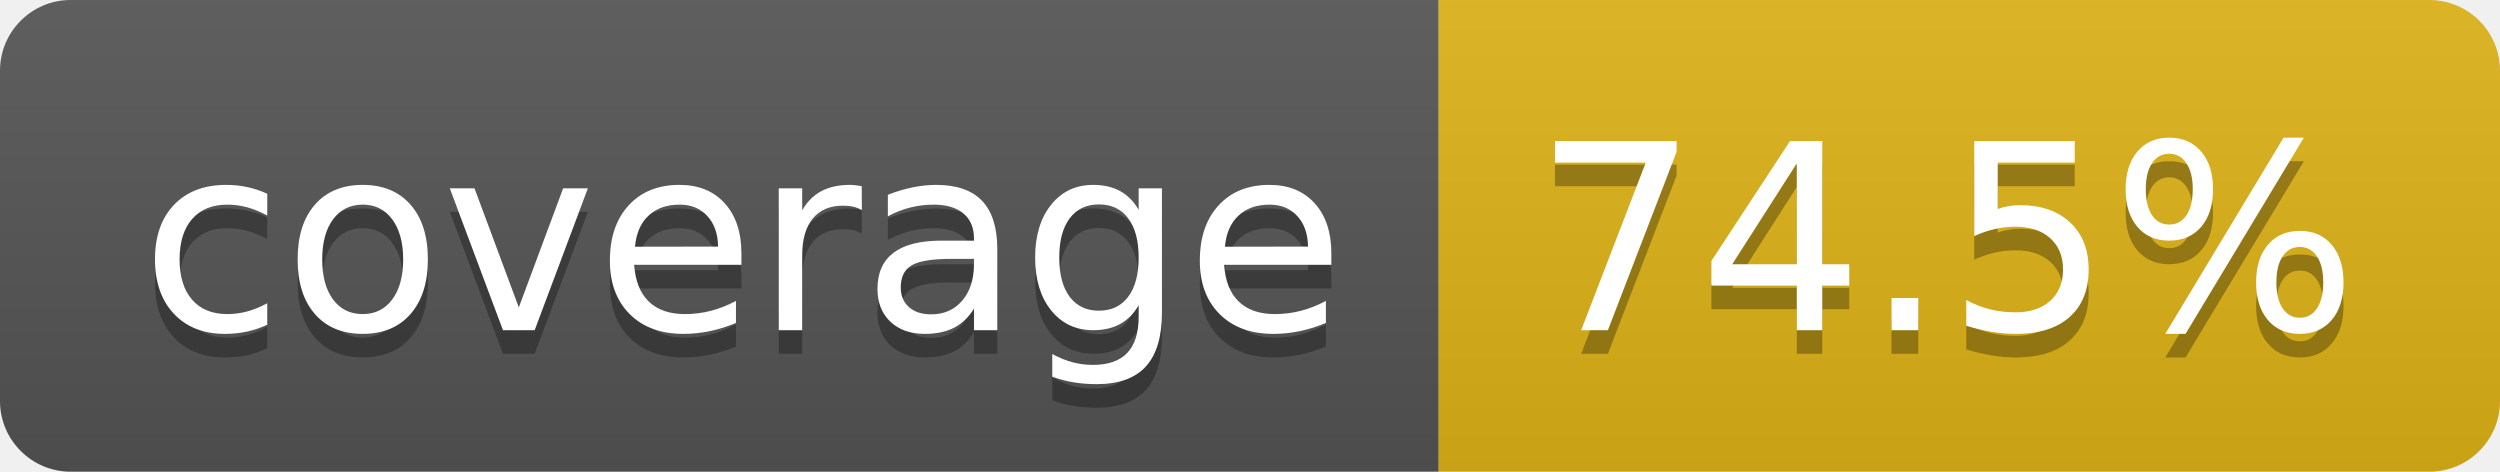
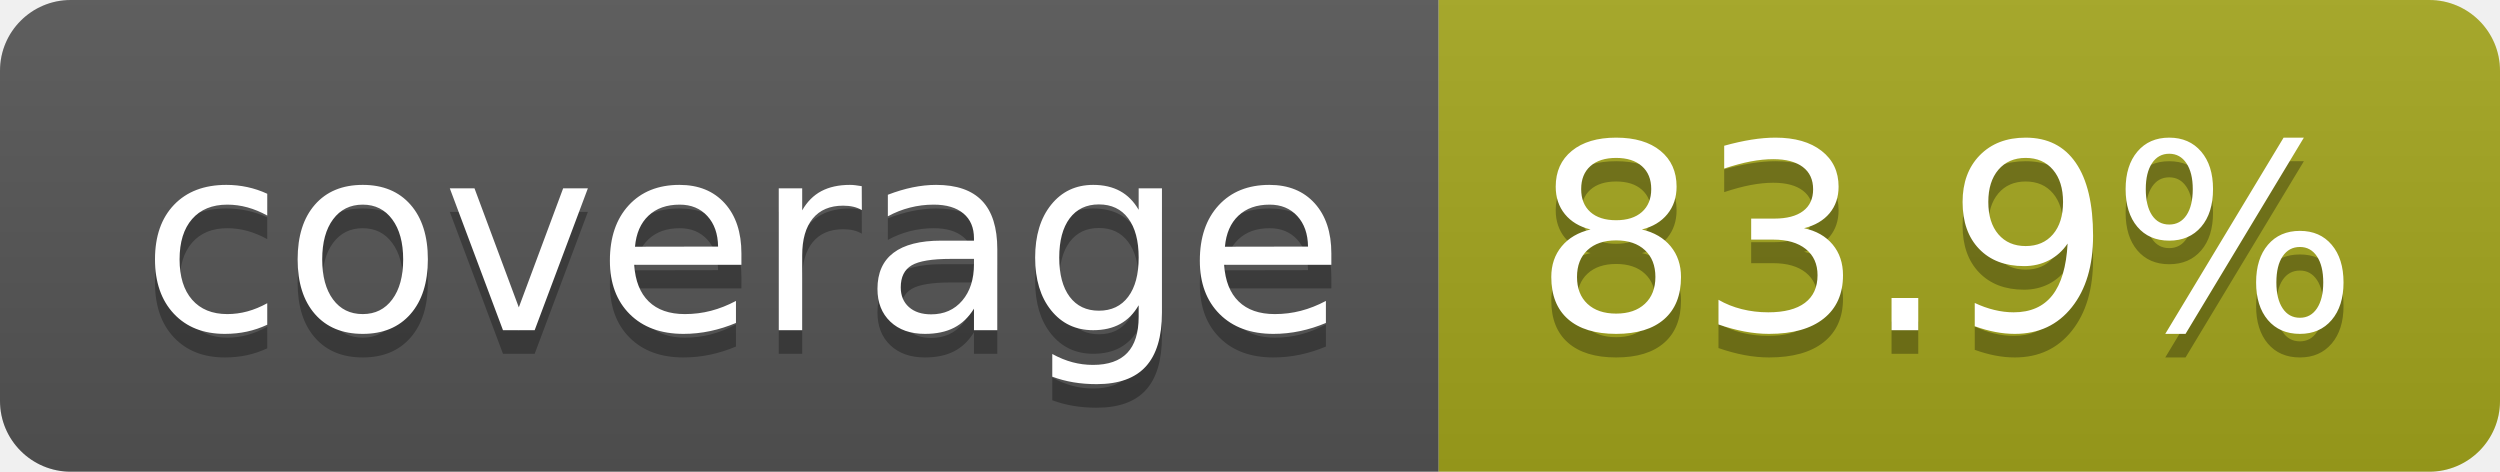
- <svg xmlns="http://www.w3.org/2000/svg" width="106" height="20" role="img" aria-label="coverage: 74.5%">
+ <svg xmlns="http://www.w3.org/2000/svg" width="106" height="20" role="img" aria-label="coverage: 83.9%">
  <linearGradient id="s" x2="0" y2="100%">
    <stop offset="0" stop-color="#bbb" stop-opacity=".1" />
    <stop offset="1" stop-opacity=".1" />
  </linearGradient>
  <clipPath id="r">
    <rect width="106" height="20" rx="3" fill="#fff" />
  </clipPath>
  <g clip-path="url(#r)">
    <rect width="61" height="20" fill="#555" />
-     <rect x="61" width="45" height="20" fill="#dfb317" />
+     <rect x="61" width="45" height="20" fill="#a4a61d" />
    <rect width="106" height="20" fill="url(#s)" />
  </g>
  <g fill="#fff" text-anchor="middle" font-family="Verdana,Geneva,DejaVu Sans,sans-serif" text-rendering="geometricPrecision" font-size="110">
    <text aria-hidden="true" x="315" y="150" fill="#010101" fill-opacity=".3" transform="scale(.1)" textLength="510">coverage</text>
    <text x="315" y="140" transform="scale(.1)" fill="#fff" textLength="510">coverage</text>
-     <text aria-hidden="true" x="825" y="150" fill="#010101" fill-opacity=".3" transform="scale(.1)" textLength="350">74.5%</text>
-     <text x="825" y="140" transform="scale(.1)" fill="#fff" textLength="350">74.5%</text>
+     <text aria-hidden="true" x="825" y="150" fill="#010101" fill-opacity=".3" transform="scale(.1)" textLength="350">83.9%</text>
+     <text x="825" y="140" transform="scale(.1)" fill="#fff" textLength="350">83.9%</text>
  </g>
</svg>
